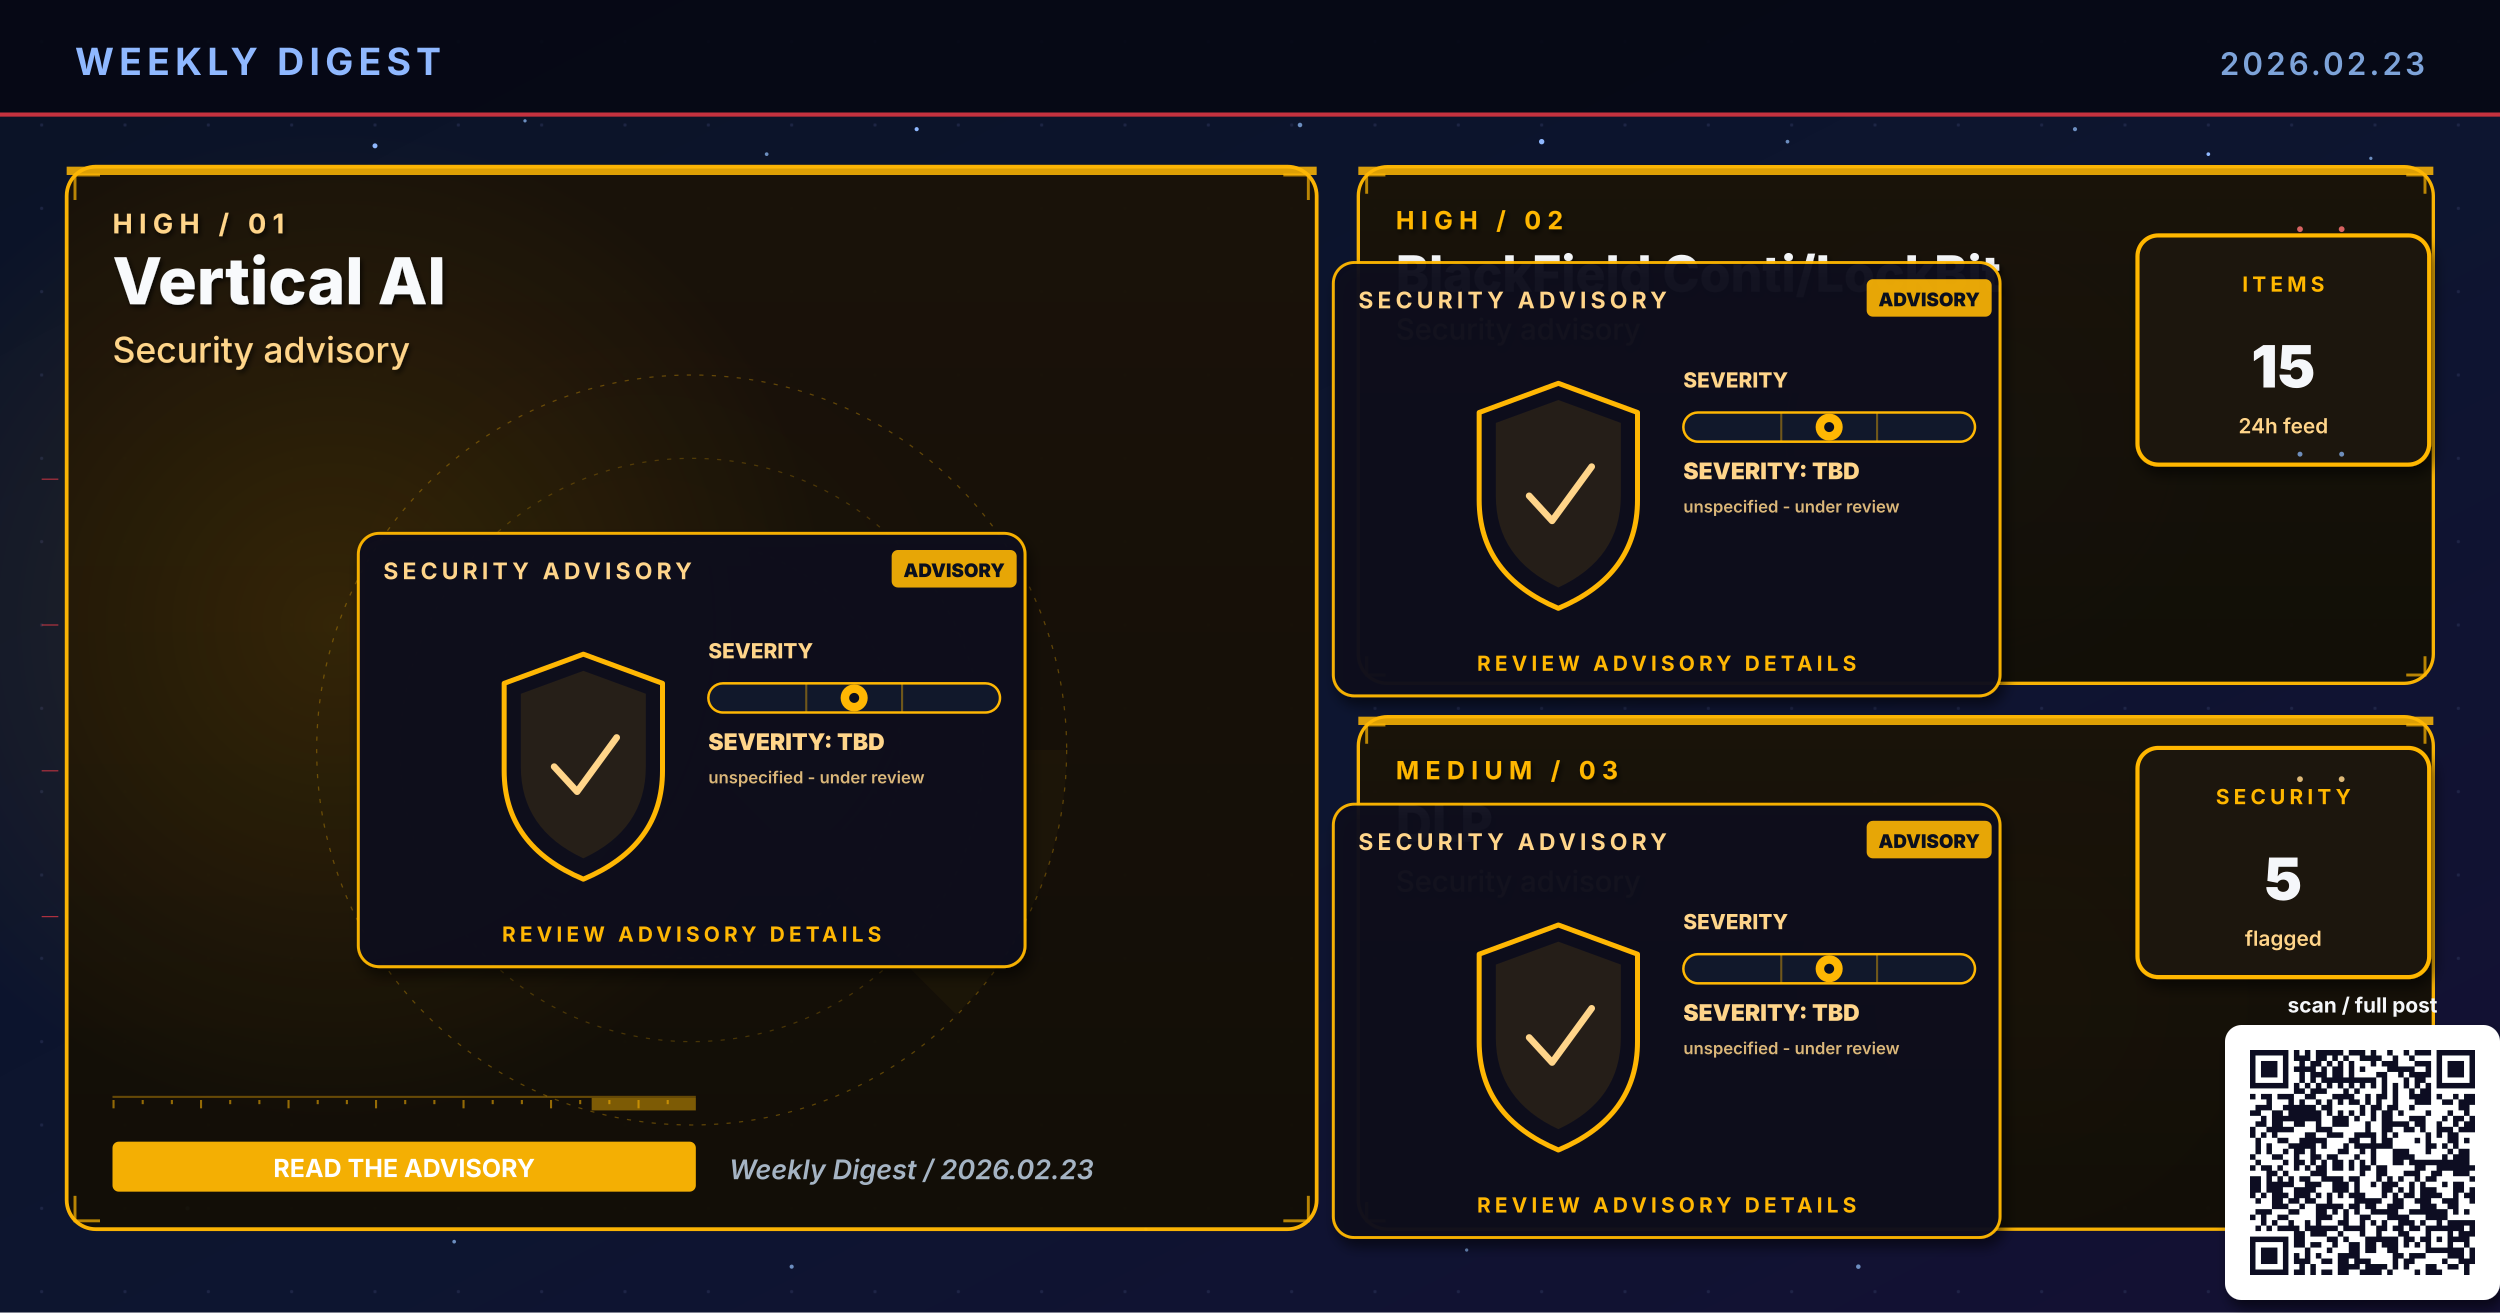
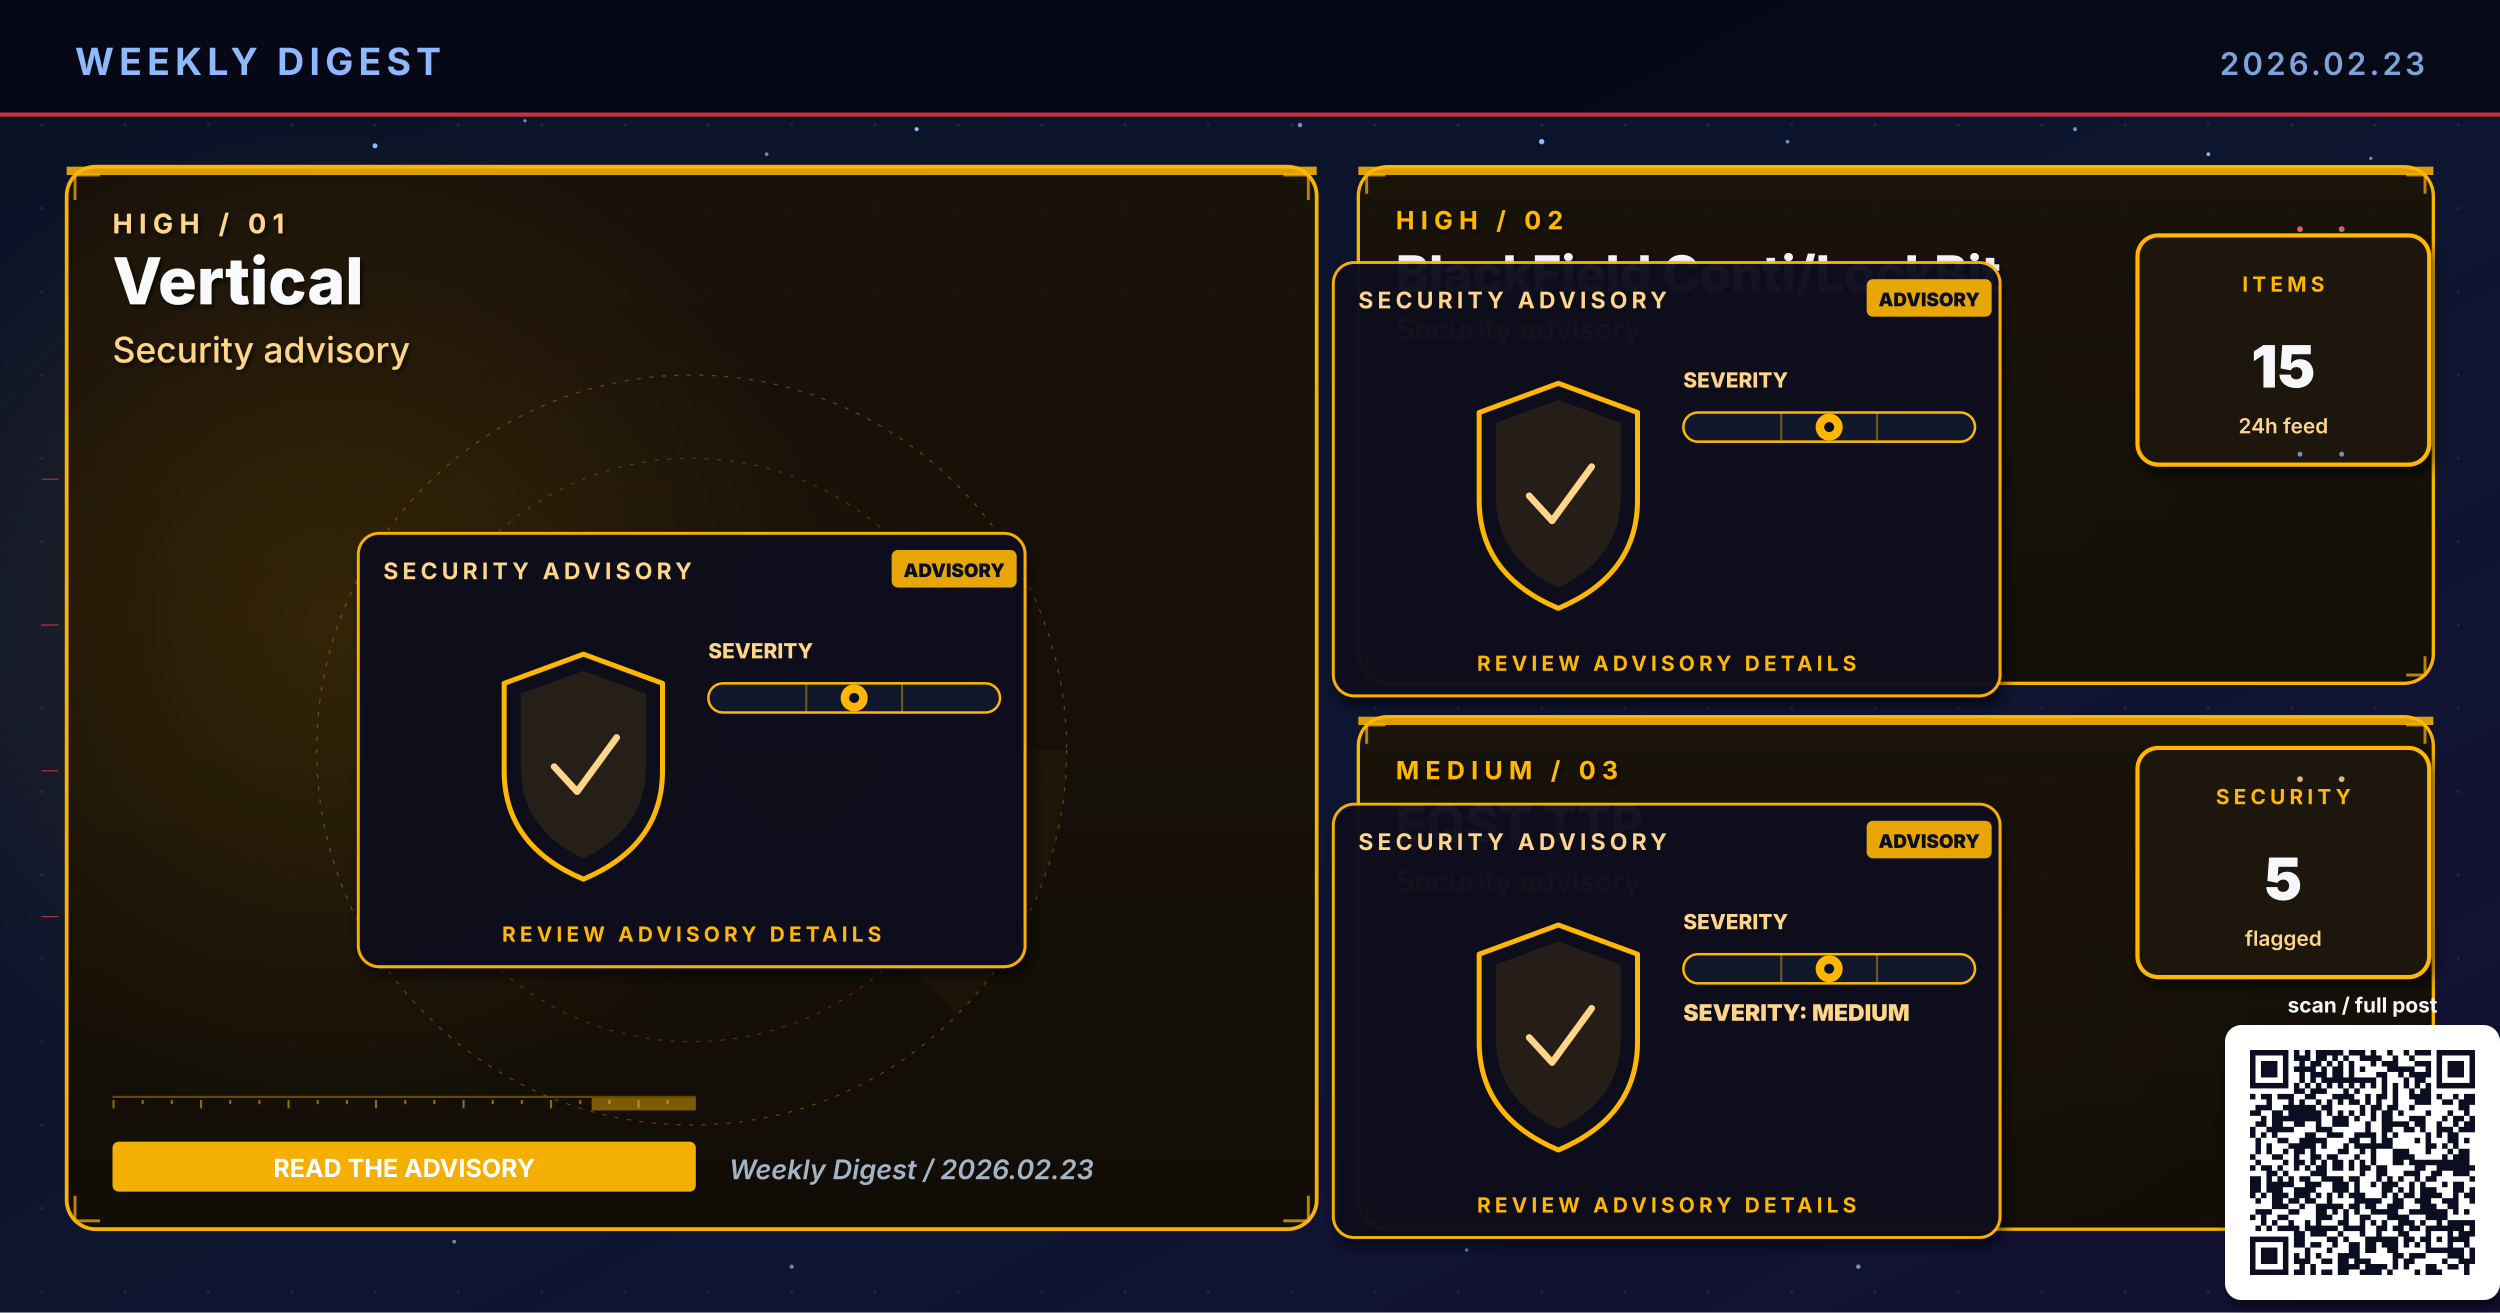
- <svg xmlns="http://www.w3.org/2000/svg" viewBox="0 0 1200 630" width="1200" height="630" role="img" aria-label="Weekly digest cover 2026.02.23: Vertical AI, BlackField Conti/LockBit, DLP">
+ <svg xmlns="http://www.w3.org/2000/svg" viewBox="0 0 1200 630" width="1200" height="630" role="img" aria-label="Weekly digest cover 2026.02.23: Vertical, BlackField Conti/LockBit, EQST TTP">
  <defs>
    <linearGradient id="bgSpread" x1="0%" y1="0%" x2="100%" y2="100%">
      <stop offset="0%" stop-color="#0B1326" />
      <stop offset="55%" stop-color="#0D1530" />
      <stop offset="100%" stop-color="#141034" />
    </linearGradient>
    <linearGradient id="heroPanel" x1="0%" y1="0%" x2="0%" y2="100%">
      <stop offset="0%" stop-color="#1A0A08" />
      <stop offset="100%" stop-color="#110608" />
    </linearGradient>
    <linearGradient id="heroPanelBlue" x1="0%" y1="0%" x2="0%" y2="100%">
      <stop offset="0%" stop-color="#0A1A30" />
      <stop offset="100%" stop-color="#071426" />
    </linearGradient>
    <linearGradient id="heroPanelAmber" x1="0%" y1="0%" x2="0%" y2="100%">
      <stop offset="0%" stop-color="#1A1208" />
      <stop offset="100%" stop-color="#120E06" />
    </linearGradient>
    <linearGradient id="heroPanelGreen" x1="0%" y1="0%" x2="0%" y2="100%">
      <stop offset="0%" stop-color="#08160E" />
      <stop offset="100%" stop-color="#04100A" />
    </linearGradient>
    <linearGradient id="heroPanelPurple" x1="0%" y1="0%" x2="0%" y2="100%">
      <stop offset="0%" stop-color="#110629" />
      <stop offset="100%" stop-color="#0A0418" />
    </linearGradient>
    <radialGradient id="hotRed" cx="50%" cy="50%" r="50%">
      <stop offset="0%" stop-color="#E63946" stop-opacity="0.6" />
      <stop offset="100%" stop-color="#E63946" stop-opacity="0" />
    </radialGradient>
    <radialGradient id="hotBlue" cx="50%" cy="50%" r="50%">
      <stop offset="0%" stop-color="#3A86FF" stop-opacity="0.5" />
      <stop offset="100%" stop-color="#3A86FF" stop-opacity="0" />
    </radialGradient>
    <radialGradient id="hotAmber" cx="50%" cy="50%" r="50%">
      <stop offset="0%" stop-color="#FFB703" stop-opacity="0.45" />
      <stop offset="100%" stop-color="#FFB703" stop-opacity="0" />
    </radialGradient>
    <radialGradient id="hotGreen" cx="50%" cy="50%" r="50%">
      <stop offset="0%" stop-color="#4ADE80" stop-opacity="0.45" />
      <stop offset="100%" stop-color="#4ADE80" stop-opacity="0" />
    </radialGradient>
    <radialGradient id="hotPurple" cx="50%" cy="50%" r="50%">
      <stop offset="0%" stop-color="#A78BFA" stop-opacity="0.45" />
      <stop offset="100%" stop-color="#A78BFA" stop-opacity="0" />
    </radialGradient>
    <pattern id="envGrid" x="0" y="0" width="40" height="40" patternUnits="userSpaceOnUse">
      <circle cx="20" cy="20" r="0.8" fill="#2A3256" opacity="0.55" />
    </pattern>
    <filter id="softShadow" x="-10%" y="-10%" width="130%" height="130%">
      <feGaussianBlur in="SourceAlpha" stdDeviation="3" />
      <feOffset dx="2" dy="4" />
      <feComponentTransfer>
        <feFuncA type="linear" slope="0.55" />
      </feComponentTransfer>
      <feMerge>
        <feMergeNode />
        <feMergeNode in="SourceGraphic" />
      </feMerge>
    </filter>
    <filter id="textShadow" x="-10%" y="-10%" width="130%" height="130%">
      <feGaussianBlur in="SourceAlpha" stdDeviation="1.2" />
      <feOffset dx="1" dy="1.5" />
      <feComponentTransfer>
        <feFuncA type="linear" slope="0.7" />
      </feComponentTransfer>
      <feMerge>
        <feMergeNode />
        <feMergeNode in="SourceGraphic" />
      </feMerge>
    </filter>
  </defs>
  <rect width="1200" height="630" fill="url(#bgSpread)" />
  <rect width="1200" height="630" fill="url(#envGrid)" />
  <circle cx="310" cy="310" r="160" fill="url(#hotRed)">
    <animate attributeName="opacity" values="0.6;1;0.6" dur="5.8s" repeatCount="indefinite" />
  </circle>
  <circle cx="950" cy="210" r="120" fill="url(#hotBlue)">
    <animate attributeName="opacity" values="0.45;0.85;0.45" dur="6.4s" repeatCount="indefinite" />
  </circle>
  <circle cx="970" cy="480" r="110" fill="url(#hotAmber)">
    <animate attributeName="opacity" values="0.4;0.75;0.4" dur="7.1s" repeatCount="indefinite" />
  </circle>
  <g fill="#8FB8FF">
    <circle cx="180" cy="70" r="1.2">
      <animate attributeName="opacity" values="0.2;1;0.2" dur="3.4s" repeatCount="indefinite" />
    </circle>
    <circle cx="440" cy="62" r="1">
      <animate attributeName="opacity" values="0.2;0.9;0.2" dur="4.2s" repeatCount="indefinite" />
    </circle>
    <circle cx="740" cy="68" r="1.3">
      <animate attributeName="opacity" values="0.25;1;0.25" dur="3.9s" repeatCount="indefinite" />
    </circle>
    <circle cx="1060" cy="74" r="0.9">
      <animate attributeName="opacity" values="0.2;0.85;0.2" dur="5.1s" repeatCount="indefinite" />
    </circle>
    <circle cx="90" cy="580" r="1">
      <animate attributeName="opacity" values="0.15;0.8;0.15" dur="4.7s" repeatCount="indefinite" />
    </circle>
    <circle cx="550" cy="590" r="0.8">
      <animate attributeName="opacity" values="0.2;0.75;0.2" dur="3.6s" begin="0.5s" repeatCount="indefinite" />
    </circle>
  </g>
  <g fill="#7DA3D9" opacity="0.85">
    <circle cx="252" cy="58" r="0.8">
      <animate attributeName="opacity" values="0.15;0.7;0.15" dur="4.3s" repeatCount="indefinite" />
    </circle>
    <circle cx="368" cy="74" r="0.9">
      <animate attributeName="opacity" values="0.2;0.85;0.2" dur="3.8s" begin="0.4s" repeatCount="indefinite" />
    </circle>
    <circle cx="624" cy="60" r="1.1">
      <animate attributeName="opacity" values="0.25;0.95;0.25" dur="4.5s" repeatCount="indefinite" />
    </circle>
    <circle cx="858" cy="68" r="0.9">
      <animate attributeName="opacity" values="0.2;0.8;0.2" dur="3.6s" begin="0.6s" repeatCount="indefinite" />
    </circle>
    <circle cx="996" cy="62" r="1.0">
      <animate attributeName="opacity" values="0.2;0.9;0.2" dur="4.0s" begin="0.2s" repeatCount="indefinite" />
    </circle>
    <circle cx="1138" cy="76" r="0.8">
      <animate attributeName="opacity" values="0.15;0.7;0.15" dur="5.2s" begin="0.5s" repeatCount="indefinite" />
    </circle>
    <circle cx="218" cy="596" r="0.9">
      <animate attributeName="opacity" values="0.18;0.75;0.18" dur="4.6s" begin="0.3s" repeatCount="indefinite" />
    </circle>
    <circle cx="380" cy="608" r="1.0">
      <animate attributeName="opacity" values="0.2;0.85;0.2" dur="3.9s" begin="0.7s" repeatCount="indefinite" />
    </circle>
    <circle cx="704" cy="600" r="0.8">
      <animate attributeName="opacity" values="0.18;0.7;0.18" dur="4.2s" begin="0.4s" repeatCount="indefinite" />
    </circle>
    <circle cx="892" cy="608" r="1.1">
      <animate attributeName="opacity" values="0.22;0.9;0.22" dur="4.7s" begin="0.6s" repeatCount="indefinite" />
    </circle>
    <circle cx="1078" cy="600" r="0.9">
      <animate attributeName="opacity" values="0.2;0.85;0.2" dur="3.6s" begin="0.8s" repeatCount="indefinite" />
    </circle>
  </g>
  <rect x="0" y="0" width="1200" height="56" fill="#050813" opacity="0.92" />
  <text x="36" y="36" font-family="Inter, Helvetica, Arial, sans-serif" font-size="18" font-weight="700" fill="#8FB8FF" letter-spacing="2.5">WEEKLY DIGEST</text>
  <text x="1164" y="36" font-family="Inter, Helvetica, Arial, sans-serif" font-size="15" font-weight="600" fill="#7DA3D9" letter-spacing="1.5" text-anchor="end">2026.02.23</text>
  <rect x="0" y="54" width="1200" height="2" fill="#E63946" opacity="0.85">
    <animate attributeName="opacity" values="0.4;1;0.4" dur="4.8s" repeatCount="indefinite" />
  </rect>
  <rect x="32" y="80" width="600" height="510" rx="14" ry="14" fill="url(#heroPanelAmber)" stroke="#FFB703" stroke-width="1.8" opacity="0.98" />
  <circle cx="160" cy="300" r="240" fill="url(#hotAmber)" opacity="0.28" />
  <rect x="32" y="80" width="600" height="4" fill="#FFB703" opacity="0.85">
    <animate attributeName="opacity" values="0.5;1;0.5" dur="3.4s" repeatCount="indefinite" />
  </rect>
  <g filter="url(#textShadow)">
    <text x="54" y="112" font-family="Inter, Helvetica, Arial, sans-serif" font-size="13" font-weight="700" fill="#FFD58A" letter-spacing="3">HIGH  /  01</text>
-     <text x="54" y="146" font-family="Inter, Helvetica, Arial, sans-serif" font-size="31" font-weight="800" fill="#F8FAFC">Vertical AI</text>
+     <text x="54" y="146" font-family="Inter, Helvetica, Arial, sans-serif" font-size="31" font-weight="800" fill="#F8FAFC">Vertical</text>
    <text x="54" y="174" font-family="Inter, Helvetica, Arial, sans-serif" font-size="17" font-weight="500" fill="#FFD58A">Security advisory</text>
  </g>
  <g transform="translate(332,360)" opacity="0.32">
    <circle r="180" fill="none" stroke="#FFB703" stroke-width="0.6" stroke-dasharray="2 4" />
    <circle r="140" fill="none" stroke="#FFB703" stroke-width="0.6" stroke-dasharray="2 4" opacity="0.7" />
    <circle r="100" fill="none" stroke="#FFB703" stroke-width="0.6" stroke-dasharray="2 4" opacity="0.5" />
    <g>
      <path d="M0 0 L180 0 A180 180 0 0 1 127 127 Z" fill="#FFB703" opacity="0.10" />
      <animateTransform attributeName="transform" type="rotate" from="0" to="360" dur="14s" repeatCount="indefinite" />
    </g>
  </g>
  <g stroke="#FFB703" stroke-width="1.4" fill="none" opacity="0.7">
    <path d="M36 96 L36 84 L48 84" />
    <path d="M616 84 L628 84 L628 96" />
    <path d="M36 574 L36 586 L48 586" />
    <path d="M616 586 L628 586 L628 574" />
  </g>
  <g>
    <rect x="54" y="526" width="280" height="1" fill="#FFB703" opacity="0.35" />
    <rect x="54" y="528" width="1" height="4" fill="#FFB703" opacity="0.55" />
    <rect x="68" y="528" width="1" height="2" fill="#FFB703" opacity="0.55" />
    <rect x="82" y="528" width="1" height="2" fill="#FFB703" opacity="0.55" />
    <rect x="96" y="528" width="1" height="4" fill="#FFB703" opacity="0.55" />
    <rect x="110" y="528" width="1" height="2" fill="#FFB703" opacity="0.55" />
    <rect x="124" y="528" width="1" height="2" fill="#FFB703" opacity="0.55" />
    <rect x="138" y="528" width="1" height="4" fill="#FFB703" opacity="0.55" />
    <rect x="152" y="528" width="1" height="2" fill="#FFB703" opacity="0.55" />
    <rect x="166" y="528" width="1" height="2" fill="#FFB703" opacity="0.55" />
    <rect x="180" y="528" width="1" height="4" fill="#FFB703" opacity="0.55" />
    <rect x="194" y="528" width="1" height="2" fill="#FFB703" opacity="0.55" />
    <rect x="208" y="528" width="1" height="2" fill="#FFB703" opacity="0.55" />
    <rect x="222" y="528" width="1" height="4" fill="#FFB703" opacity="0.55" />
    <rect x="236" y="528" width="1" height="2" fill="#FFB703" opacity="0.55" />
    <rect x="250" y="528" width="1" height="2" fill="#FFB703" opacity="0.55" />
    <rect x="264" y="528" width="1" height="4" fill="#FFB703" opacity="0.55" />
    <rect x="278" y="528" width="1" height="2" fill="#FFB703" opacity="0.55" />
    <rect x="292" y="528" width="1" height="2" fill="#FFB703" opacity="0.55" />
    <rect x="306" y="528" width="1" height="4" fill="#FFB703" opacity="0.55" />
    <rect x="320" y="528" width="1" height="2" fill="#FFB703" opacity="0.55" />
    <rect x="284" y="527" width="50" height="6" fill="#FFB703" opacity="0.45">
      <animate attributeName="x" values="54;284;54" dur="6.4s" repeatCount="indefinite" />
      <animate attributeName="opacity" values="0.2;0.7;0.2" dur="6.4s" repeatCount="indefinite" />
    </rect>
  </g>
  <g transform="translate(332,360)">
    <g filter="url(#softShadow)">
      <rect x="-160" y="-104" width="320" height="208" rx="10" fill="#0A0F1E" stroke="#FFB703" stroke-width="1.4" opacity="0.95" />
    </g>
    <text x="-148" y="-82" font-family="Inter, Helvetica, Arial, sans-serif" font-size="11" font-weight="700" fill="#FFD58A" letter-spacing="2">SECURITY ADVISORY</text>
    <g transform="translate(96,-96)">
      <rect x="0" y="0" width="60" height="18" rx="3" fill="#FFB703" opacity="0.9" />
      <text x="30" y="13" text-anchor="middle" font-family="Inter, monospace" font-size="9" font-weight="900" fill="#0A0F1E">ADVISORY</text>
    </g>
    <g transform="translate(-92,-46)">
      <path d="M40 0 L78 14 L78 56 Q78 92 40 108 Q2 92 2 56 L2 14 Z" fill="none" stroke="#FFB703" stroke-width="2.4" stroke-linejoin="round">
        <animate attributeName="stroke-opacity" values="0.6;1;0.6" dur="3.2s" repeatCount="indefinite" />
      </path>
      <path d="M40 8 L70 19 L70 54 Q70 84 40 98 Q10 84 10 54 L10 19 Z" fill="#FFB703" opacity="0.10" />
      <path d="M26 54 L37 66 L56 40" fill="none" stroke="#FFD58A" stroke-width="3.2" stroke-linecap="round" stroke-linejoin="round">
        <animate attributeName="stroke-opacity" values="0.5;1;0.5" dur="2.4s" repeatCount="indefinite" />
      </path>
    </g>
    <g transform="translate(8,-44)">
      <text x="0" y="0" font-family="Inter, monospace" font-size="10" font-weight="800" fill="#FFD58A">SEVERITY</text>
      <rect x="0" y="12" width="140" height="14" rx="7" fill="#11182B" stroke="#FFB703" stroke-width="1.2" />
      <g stroke="#FFB703" stroke-width="1" opacity="0.4">
        <line x1="47" y1="12" x2="47" y2="26" />
        <line x1="93" y1="12" x2="93" y2="26" />
      </g>
      <g transform="translate(70,19)">
        <circle cx="0" cy="0" r="6.5" fill="#FFB703">
          <animate attributeName="opacity" values="0.7;1;0.7" dur="2.2s" repeatCount="indefinite" />
        </circle>
        <circle cx="0" cy="0" r="2.4" fill="#0A0F1E" />
      </g>
-       <text x="0" y="44" font-family="Inter, monospace" font-size="11" font-weight="900" fill="#FFD58A">SEVERITY: TBD</text>
-       <text x="0" y="60" font-family="Inter, monospace" font-size="8" font-weight="600" fill="#FFD58A" opacity="0.85">unspecified - under review</text>
    </g>
    <text x="0" y="92" text-anchor="middle" font-family="Inter, Helvetica, Arial, sans-serif" font-size="10" font-weight="700" fill="#FFB703" letter-spacing="2">REVIEW ADVISORY DETAILS</text>
  </g>
  <g transform="translate(54,548)">
    <rect x="0" y="0" width="280" height="24" rx="3" fill="#FFB703" opacity="0.95" />
    <text x="140" y="17" text-anchor="middle" font-family="Inter, Helvetica, Arial, sans-serif" font-size="12" font-weight="700" fill="#FFFFFF">READ THE ADVISORY</text>
  </g>
  <text x="350" y="566" font-family="Inter, Helvetica, Arial, sans-serif" font-size="13" font-weight="600" fill="#A5B4C4" font-style="italic">Weekly Digest  /  2026.02.23</text>
  <rect x="652" y="80" width="516" height="248" rx="14" ry="14" fill="url(#heroPanelAmber)" stroke="#FFB703" stroke-width="1.6" opacity="0.97" />
  <rect x="652" y="80" width="516" height="4" fill="#FFB703" opacity="0.85">
    <animate attributeName="opacity" values="0.5;1;0.5" dur="4.2s" repeatCount="indefinite" />
  </rect>
  <g filter="url(#textShadow)">
    <text x="670" y="110" font-family="Inter, Helvetica, Arial, sans-serif" font-size="12" font-weight="700" fill="#FFB703" letter-spacing="3">HIGH  /  02</text>
    <text x="670" y="140" font-family="Inter, Helvetica, Arial, sans-serif" font-size="24" font-weight="800" fill="#F5F7FA">BlackField Conti/LockBit</text>
    <text x="670" y="163" font-family="Inter, Helvetica, Arial, sans-serif" font-size="14" font-weight="500" fill="#FFD58A">Security advisory</text>
  </g>
  <g stroke="#FFB703" stroke-width="1.4" fill="none" opacity="0.7">
    <path d="M656 93 L656 84 L665 84" />
    <path d="M1155 84 L1164 84 L1164 93" />
    <path d="M656 315 L656 324 L665 324" />
    <path d="M1155 324 L1164 324 L1164 315" />
  </g>
  <g transform="translate(800,230)">
    <g filter="url(#softShadow)">
      <rect x="-160" y="-104" width="320" height="208" rx="10" fill="#0A0F1E" stroke="#FFB703" stroke-width="1.4" opacity="0.95" />
    </g>
    <text x="-148" y="-82" font-family="Inter, Helvetica, Arial, sans-serif" font-size="11" font-weight="700" fill="#FFD58A" letter-spacing="2">SECURITY ADVISORY</text>
    <g transform="translate(96,-96)">
      <rect x="0" y="0" width="60" height="18" rx="3" fill="#FFB703" opacity="0.9" />
      <text x="30" y="13" text-anchor="middle" font-family="Inter, monospace" font-size="9" font-weight="900" fill="#0A0F1E">ADVISORY</text>
    </g>
    <g transform="translate(-92,-46)">
      <path d="M40 0 L78 14 L78 56 Q78 92 40 108 Q2 92 2 56 L2 14 Z" fill="none" stroke="#FFB703" stroke-width="2.4" stroke-linejoin="round">
        <animate attributeName="stroke-opacity" values="0.6;1;0.6" dur="3.2s" repeatCount="indefinite" />
      </path>
      <path d="M40 8 L70 19 L70 54 Q70 84 40 98 Q10 84 10 54 L10 19 Z" fill="#FFB703" opacity="0.10" />
      <path d="M26 54 L37 66 L56 40" fill="none" stroke="#FFD58A" stroke-width="3.2" stroke-linecap="round" stroke-linejoin="round">
        <animate attributeName="stroke-opacity" values="0.5;1;0.5" dur="2.4s" repeatCount="indefinite" />
      </path>
    </g>
    <g transform="translate(8,-44)">
      <text x="0" y="0" font-family="Inter, monospace" font-size="10" font-weight="800" fill="#FFD58A">SEVERITY</text>
      <rect x="0" y="12" width="140" height="14" rx="7" fill="#11182B" stroke="#FFB703" stroke-width="1.2" />
      <g stroke="#FFB703" stroke-width="1" opacity="0.4">
        <line x1="47" y1="12" x2="47" y2="26" />
        <line x1="93" y1="12" x2="93" y2="26" />
      </g>
      <g transform="translate(70,19)">
        <circle cx="0" cy="0" r="6.5" fill="#FFB703">
          <animate attributeName="opacity" values="0.7;1;0.7" dur="2.2s" repeatCount="indefinite" />
        </circle>
        <circle cx="0" cy="0" r="2.4" fill="#0A0F1E" />
      </g>
-       <text x="0" y="44" font-family="Inter, monospace" font-size="11" font-weight="900" fill="#FFD58A">SEVERITY: TBD</text>
-       <text x="0" y="60" font-family="Inter, monospace" font-size="8" font-weight="600" fill="#FFD58A" opacity="0.85">unspecified - under review</text>
    </g>
    <text x="0" y="92" text-anchor="middle" font-family="Inter, Helvetica, Arial, sans-serif" font-size="10" font-weight="700" fill="#FFB703" letter-spacing="2">REVIEW ADVISORY DETAILS</text>
  </g>
  <g transform="translate(1094,168)" filter="url(#softShadow)">
    <rect x="-68" y="-55" width="140" height="110" rx="10" fill="#1A1208" stroke="#FFB703" stroke-width="2" />
    <text x="2" y="-28" text-anchor="middle" font-family="Inter, Helvetica, Arial, sans-serif" font-size="10" font-weight="700" letter-spacing="2" fill="#FFB703">ITEMS</text>
    <text x="2" y="18" text-anchor="middle" font-family="Inter, Helvetica, Arial, sans-serif" font-size="28" font-weight="900" fill="#F5F7FA">15</text>
    <text x="2" y="40" text-anchor="middle" font-family="Inter, Helvetica, Arial, sans-serif" font-size="10" font-weight="600" fill="#FFD58A">24h feed</text>
  </g>
  <rect x="652" y="344" width="516" height="246" rx="14" ry="14" fill="url(#heroPanelAmber)" stroke="#FFB703" stroke-width="1.6" opacity="0.97" />
  <rect x="652" y="344" width="516" height="4" fill="#FFB703" opacity="0.85">
    <animate attributeName="opacity" values="0.5;1;0.5" dur="4.8s" repeatCount="indefinite" />
  </rect>
  <g filter="url(#textShadow)">
    <text x="670" y="374" font-family="Inter, Helvetica, Arial, sans-serif" font-size="12" font-weight="700" fill="#FFB703" letter-spacing="3">MEDIUM  /  03</text>
-     <text x="670" y="404" font-family="Inter, Helvetica, Arial, sans-serif" font-size="24" font-weight="800" fill="#F5F7FA">DLP</text>
+     <text x="670" y="404" font-family="Inter, Helvetica, Arial, sans-serif" font-size="24" font-weight="800" fill="#F5F7FA">EQST TTP</text>
    <text x="670" y="428" font-family="Inter, Helvetica, Arial, sans-serif" font-size="14" font-weight="500" fill="#FFD58A">Security advisory</text>
  </g>
  <g stroke="#FFB703" stroke-width="1.4" fill="none" opacity="0.7">
    <path d="M656 357 L656 348 L665 348" />
    <path d="M1155 348 L1164 348 L1164 357" />
    <path d="M656 577 L656 586 L665 586" />
    <path d="M1155 586 L1164 586 L1164 577" />
  </g>
  <g transform="translate(800,490)">
    <g filter="url(#softShadow)">
      <rect x="-160" y="-104" width="320" height="208" rx="10" fill="#0A0F1E" stroke="#FFB703" stroke-width="1.4" opacity="0.95" />
    </g>
    <text x="-148" y="-82" font-family="Inter, Helvetica, Arial, sans-serif" font-size="11" font-weight="700" fill="#FFD58A" letter-spacing="2">SECURITY ADVISORY</text>
    <g transform="translate(96,-96)">
      <rect x="0" y="0" width="60" height="18" rx="3" fill="#FFB703" opacity="0.9" />
      <text x="30" y="13" text-anchor="middle" font-family="Inter, monospace" font-size="9" font-weight="900" fill="#0A0F1E">ADVISORY</text>
    </g>
    <g transform="translate(-92,-46)">
      <path d="M40 0 L78 14 L78 56 Q78 92 40 108 Q2 92 2 56 L2 14 Z" fill="none" stroke="#FFB703" stroke-width="2.4" stroke-linejoin="round">
        <animate attributeName="stroke-opacity" values="0.6;1;0.6" dur="3.2s" repeatCount="indefinite" />
      </path>
      <path d="M40 8 L70 19 L70 54 Q70 84 40 98 Q10 84 10 54 L10 19 Z" fill="#FFB703" opacity="0.10" />
      <path d="M26 54 L37 66 L56 40" fill="none" stroke="#FFD58A" stroke-width="3.2" stroke-linecap="round" stroke-linejoin="round">
        <animate attributeName="stroke-opacity" values="0.5;1;0.5" dur="2.4s" repeatCount="indefinite" />
      </path>
    </g>
    <g transform="translate(8,-44)">
      <text x="0" y="0" font-family="Inter, monospace" font-size="10" font-weight="800" fill="#FFD58A">SEVERITY</text>
      <rect x="0" y="12" width="140" height="14" rx="7" fill="#11182B" stroke="#FFB703" stroke-width="1.2" />
      <g stroke="#FFB703" stroke-width="1" opacity="0.4">
        <line x1="47" y1="12" x2="47" y2="26" />
        <line x1="93" y1="12" x2="93" y2="26" />
      </g>
      <g transform="translate(70,19)">
        <circle cx="0" cy="0" r="6.5" fill="#FFB703">
          <animate attributeName="opacity" values="0.7;1;0.7" dur="2.2s" repeatCount="indefinite" />
        </circle>
        <circle cx="0" cy="0" r="2.4" fill="#0A0F1E" />
      </g>
-       <text x="0" y="44" font-family="Inter, monospace" font-size="11" font-weight="900" fill="#FFD58A">SEVERITY: TBD</text>
-       <text x="0" y="60" font-family="Inter, monospace" font-size="8" font-weight="600" fill="#FFD58A" opacity="0.85">unspecified - under review</text>
+       <text x="0" y="44" font-family="Inter, monospace" font-size="11" font-weight="900" fill="#FFD58A">SEVERITY: MEDIUM</text>
    </g>
    <text x="0" y="92" text-anchor="middle" font-family="Inter, Helvetica, Arial, sans-serif" font-size="10" font-weight="700" fill="#FFB703" letter-spacing="2">REVIEW ADVISORY DETAILS</text>
  </g>
  <g transform="translate(1094,414)" filter="url(#softShadow)">
    <rect x="-68" y="-55" width="140" height="110" rx="10" fill="#1A1208" stroke="#FFB703" stroke-width="2" />
    <text x="2" y="-28" text-anchor="middle" font-family="Inter, Helvetica, Arial, sans-serif" font-size="10" font-weight="700" letter-spacing="2" fill="#FFB703">SECURITY</text>
    <text x="2" y="18" text-anchor="middle" font-family="Inter, Helvetica, Arial, sans-serif" font-size="28" font-weight="900" fill="#F5F7FA">5</text>
    <text x="2" y="40" text-anchor="middle" font-family="Inter, Helvetica, Arial, sans-serif" font-size="10" font-weight="600" fill="#FFD58A">flagged</text>
  </g>
  <g opacity="0.85">
    <g fill="#F87171">
      <circle cx="1104" cy="110" r="1.4">
        <animate attributeName="opacity" values="0.2;1;0.2" dur="1.8s" repeatCount="indefinite" />
      </circle>
      <circle cx="1124" cy="110" r="1.4">
        <animate attributeName="opacity" values="0.2;1;0.2" dur="1.4s" begin="0.3s" repeatCount="indefinite" />
      </circle>
    </g>
    <g fill="#7DA3D9">
      <circle cx="1104" cy="218" r="1.2">
        <animate attributeName="opacity" values="0.2;1;0.2" dur="2s" repeatCount="indefinite" />
      </circle>
      <circle cx="1124" cy="218" r="1.2">
        <animate attributeName="opacity" values="0.2;1;0.2" dur="1.6s" begin="0.4s" repeatCount="indefinite" />
      </circle>
    </g>
    <g fill="#FFD58A">
      <circle cx="1104" cy="374" r="1.4">
        <animate attributeName="opacity" values="0.2;1;0.2" dur="1.8s" repeatCount="indefinite" />
      </circle>
      <circle cx="1124" cy="374" r="1.4">
        <animate attributeName="opacity" values="0.2;1;0.2" dur="1.6s" begin="0.3s" repeatCount="indefinite" />
      </circle>
    </g>
    <g stroke="#E63946" stroke-width="0.5" fill="none">
      <path d="M20 230 L28 230">
        <animate attributeName="stroke-opacity" values="0;0.7;0" dur="2s" repeatCount="indefinite" />
      </path>
      <path d="M20 300 L28 300">
        <animate attributeName="stroke-opacity" values="0;0.7;0" dur="2.3s" begin="0.3s" repeatCount="indefinite" />
      </path>
      <path d="M20 370 L28 370">
        <animate attributeName="stroke-opacity" values="0;0.7;0" dur="1.9s" begin="0.6s" repeatCount="indefinite" />
      </path>
      <path d="M20 440 L28 440">
        <animate attributeName="stroke-opacity" values="0;0.7;0" dur="2.1s" begin="0.9s" repeatCount="indefinite" />
      </path>
    </g>
  </g>
  <g transform="translate(1080,504)" filter="url(#softShadow)">
    <rect x="-12" y="-12" width="132" height="132" rx="8" fill="#FFFFFF" />
    <path fill="#0A1020" d="M0.0 0.0h18.439v2.634h-18.439z M21.073 0.0h2.634v2.634h-2.634z M26.341 0.0h2.634v2.634h-2.634z M31.61 0.0h13.171v2.634h-13.171z M47.415 0.0h7.902v2.634h-7.902z M57.951 0.0h2.634v2.634h-2.634z M65.854 0.0h2.634v2.634h-2.634z M73.756 0.0h2.634v2.634h-2.634z M79.024 0.0h7.902v2.634h-7.902z M89.561 0.0h18.439v2.634h-18.439z M0.0 2.634h2.634v2.634h-2.634z M15.805 2.634h2.634v2.634h-2.634z M21.073 2.634h7.902v2.634h-7.902z M31.61 2.634h5.268v2.634h-5.268z M39.512 2.634h2.634v2.634h-2.634z M44.78 2.634h2.634v2.634h-2.634z M52.683 2.634h10.537v2.634h-10.537z M68.488 2.634h2.634v2.634h-2.634z M76.39 2.634h2.634v2.634h-2.634z M89.561 2.634h2.634v2.634h-2.634z M105.366 2.634h2.634v2.634h-2.634z M0.0 5.268h2.634v2.634h-2.634z M5.268 5.268h7.902v2.634h-7.902z M15.805 5.268h2.634v2.634h-2.634z M23.707 5.268h2.634v2.634h-2.634z M28.976 5.268h5.268v2.634h-5.268z M36.878 5.268h2.634v2.634h-2.634z M42.146 5.268h2.634v2.634h-2.634z M47.415 5.268h2.634v2.634h-2.634z M57.951 5.268h2.634v2.634h-2.634z M63.22 5.268h7.902v2.634h-7.902z M79.024 5.268h7.902v2.634h-7.902z M89.561 5.268h2.634v2.634h-2.634z M94.829 5.268h7.902v2.634h-7.902z M105.366 5.268h2.634v2.634h-2.634z M0.0 7.902h2.634v2.634h-2.634z M5.268 7.902h7.902v2.634h-7.902z M15.805 7.902h2.634v2.634h-2.634z M21.073 7.902h10.537v2.634h-10.537z M34.244 7.902h2.634v2.634h-2.634z M39.512 7.902h5.268v2.634h-5.268z M47.415 7.902h2.634v2.634h-2.634z M52.683 7.902h2.634v2.634h-2.634z M65.854 7.902h13.171v2.634h-13.171z M84.293 7.902h2.634v2.634h-2.634z M89.561 7.902h2.634v2.634h-2.634z M94.829 7.902h7.902v2.634h-7.902z M105.366 7.902h2.634v2.634h-2.634z M0.0 10.537h2.634v2.634h-2.634z M5.268 10.537h7.902v2.634h-7.902z M15.805 10.537h2.634v2.634h-2.634z M23.707 10.537h2.634v2.634h-2.634z M28.976 10.537h7.902v2.634h-7.902z M39.512 10.537h5.268v2.634h-5.268z M47.415 10.537h2.634v2.634h-2.634z M60.585 10.537h5.268v2.634h-5.268z M71.122 10.537h2.634v2.634h-2.634z M76.39 10.537h10.537v2.634h-10.537z M89.561 10.537h2.634v2.634h-2.634z M94.829 10.537h7.902v2.634h-7.902z M105.366 10.537h2.634v2.634h-2.634z M0.0 13.171h2.634v2.634h-2.634z M15.805 13.171h2.634v2.634h-2.634z M23.707 13.171h2.634v2.634h-2.634z M28.976 13.171h2.634v2.634h-2.634z M34.244 13.171h26.341v2.634h-26.341z M63.22 13.171h2.634v2.634h-2.634z M73.756 13.171h2.634v2.634h-2.634z M79.024 13.171h5.268v2.634h-5.268z M89.561 13.171h2.634v2.634h-2.634z M105.366 13.171h2.634v2.634h-2.634z M0.0 15.805h18.439v2.634h-18.439z M21.073 15.805h2.634v2.634h-2.634z M26.341 15.805h2.634v2.634h-2.634z M31.61 15.805h2.634v2.634h-2.634z M36.878 15.805h2.634v2.634h-2.634z M42.146 15.805h2.634v2.634h-2.634z M47.415 15.805h2.634v2.634h-2.634z M52.683 15.805h2.634v2.634h-2.634z M57.951 15.805h2.634v2.634h-2.634z M63.22 15.805h2.634v2.634h-2.634z M68.488 15.805h2.634v2.634h-2.634z M73.756 15.805h2.634v2.634h-2.634z M79.024 15.805h2.634v2.634h-2.634z M84.293 15.805h2.634v2.634h-2.634z M89.561 15.805h18.439v2.634h-18.439z M21.073 18.439h5.268v2.634h-5.268z M28.976 18.439h7.902v2.634h-7.902z M44.78 18.439h2.634v2.634h-2.634z M50.049 18.439h2.634v2.634h-2.634z M63.22 18.439h2.634v2.634h-2.634z M68.488 18.439h2.634v2.634h-2.634z M76.39 18.439h2.634v2.634h-2.634z M81.659 18.439h5.268v2.634h-5.268z M0.0 21.073h2.634v2.634h-2.634z M5.268 21.073h5.268v2.634h-5.268z M13.171 21.073h7.902v2.634h-7.902z M26.341 21.073h5.268v2.634h-5.268z M39.512 21.073h10.537v2.634h-10.537z M55.317 21.073h2.634v2.634h-2.634z M60.585 21.073h5.268v2.634h-5.268z M68.488 21.073h2.634v2.634h-2.634z M76.39 21.073h10.537v2.634h-10.537z M89.561 21.073h2.634v2.634h-2.634z M97.463 21.073h2.634v2.634h-2.634z M102.732 21.073h5.268v2.634h-5.268z M7.902 23.707h2.634v2.634h-2.634z M18.439 23.707h2.634v2.634h-2.634z M23.707 23.707h2.634v2.634h-2.634z M31.61 23.707h2.634v2.634h-2.634z M36.878 23.707h2.634v2.634h-2.634z M42.146 23.707h2.634v2.634h-2.634z M47.415 23.707h5.268v2.634h-5.268z M55.317 23.707h2.634v2.634h-2.634z M60.585 23.707h2.634v2.634h-2.634z M68.488 23.707h2.634v2.634h-2.634z M79.024 23.707h7.902v2.634h-7.902z M92.195 23.707h5.268v2.634h-5.268z M100.098 23.707h7.902v2.634h-7.902z M2.634 26.341h7.902v2.634h-7.902z M15.805 26.341h15.805v2.634h-15.805z M34.244 26.341h5.268v2.634h-5.268z M52.683 26.341h2.634v2.634h-2.634z M57.951 26.341h5.268v2.634h-5.268z M65.854 26.341h5.268v2.634h-5.268z M76.39 26.341h2.634v2.634h-2.634z M100.098 26.341h5.268v2.634h-5.268z M0.0 28.976h5.268v2.634h-5.268z M10.537 28.976h5.268v2.634h-5.268z M18.439 28.976h15.805v2.634h-15.805z M36.878 28.976h2.634v2.634h-2.634z M42.146 28.976h2.634v2.634h-2.634z M47.415 28.976h2.634v2.634h-2.634z M52.683 28.976h2.634v2.634h-2.634z M57.951 28.976h2.634v2.634h-2.634z M63.22 28.976h5.268v2.634h-5.268z M71.122 28.976h2.634v2.634h-2.634z M84.293 28.976h2.634v2.634h-2.634z M94.829 28.976h2.634v2.634h-2.634z M102.732 28.976h2.634v2.634h-2.634z M5.268 31.61h2.634v2.634h-2.634z M10.537 31.61h23.707v2.634h-23.707z M39.512 31.61h7.902v2.634h-7.902z M50.049 31.61h2.634v2.634h-2.634z M57.951 31.61h2.634v2.634h-2.634z M63.22 31.61h5.268v2.634h-5.268z M76.39 31.61h7.902v2.634h-7.902z M92.195 31.61h2.634v2.634h-2.634z M97.463 31.61h5.268v2.634h-5.268z M105.366 31.61h2.634v2.634h-2.634z M2.634 34.244h5.268v2.634h-5.268z M10.537 34.244h5.268v2.634h-5.268z M21.073 34.244h5.268v2.634h-5.268z M31.61 34.244h2.634v2.634h-2.634z M39.512 34.244h7.902v2.634h-7.902z M55.317 34.244h2.634v2.634h-2.634z M63.22 34.244h13.171v2.634h-13.171z M79.024 34.244h5.268v2.634h-5.268z M89.561 34.244h2.634v2.634h-2.634z M97.463 34.244h2.634v2.634h-2.634z M102.732 34.244h5.268v2.634h-5.268z M0.0 36.878h2.634v2.634h-2.634z M7.902 36.878h13.171v2.634h-13.171z M31.61 36.878h7.902v2.634h-7.902z M55.317 36.878h2.634v2.634h-2.634z M63.22 36.878h5.268v2.634h-5.268z M73.756 36.878h5.268v2.634h-5.268z M81.659 36.878h2.634v2.634h-2.634z M89.561 36.878h7.902v2.634h-7.902z M100.098 36.878h7.902v2.634h-7.902z M0.0 39.512h2.634v2.634h-2.634z M5.268 39.512h2.634v2.634h-2.634z M10.537 39.512h2.634v2.634h-2.634z M26.341 39.512h5.268v2.634h-5.268z M36.878 39.512h7.902v2.634h-7.902z M50.049 39.512h10.537v2.634h-10.537z M63.22 39.512h2.634v2.634h-2.634z M68.488 39.512h2.634v2.634h-2.634z M84.293 39.512h2.634v2.634h-2.634z M89.561 39.512h2.634v2.634h-2.634z M94.829 39.512h5.268v2.634h-5.268z M2.634 42.146h2.634v2.634h-2.634z M13.171 42.146h5.268v2.634h-5.268z M23.707 42.146h13.171v2.634h-13.171z M47.415 42.146h5.268v2.634h-5.268z M57.951 42.146h2.634v2.634h-2.634z M63.22 42.146h5.268v2.634h-5.268z M79.024 42.146h2.634v2.634h-2.634z M84.293 42.146h2.634v2.634h-2.634z M94.829 42.146h5.268v2.634h-5.268z M102.732 42.146h2.634v2.634h-2.634z M2.634 44.78h2.634v2.634h-2.634z M7.902 44.78h2.634v2.634h-2.634z M18.439 44.78h13.171v2.634h-13.171z M34.244 44.78h2.634v2.634h-2.634z M44.78 44.78h2.634v2.634h-2.634z M50.049 44.78h18.439v2.634h-18.439z M84.293 44.78h5.268v2.634h-5.268z M92.195 44.78h2.634v2.634h-2.634z M97.463 44.78h2.634v2.634h-2.634z M2.634 47.415h2.634v2.634h-2.634z M7.902 47.415h2.634v2.634h-2.634z M15.805 47.415h2.634v2.634h-2.634z M21.073 47.415h5.268v2.634h-5.268z M28.976 47.415h2.634v2.634h-2.634z M42.146 47.415h5.268v2.634h-5.268z M52.683 47.415h2.634v2.634h-2.634z M57.951 47.415h2.634v2.634h-2.634z M68.488 47.415h7.902v2.634h-7.902z M84.293 47.415h2.634v2.634h-2.634z M94.829 47.415h2.634v2.634h-2.634z M100.098 47.415h5.268v2.634h-5.268z M0.0 50.049h2.634v2.634h-2.634z M10.537 50.049h5.268v2.634h-5.268z M21.073 50.049h2.634v2.634h-2.634z M28.976 50.049h5.268v2.634h-5.268z M36.878 50.049h5.268v2.634h-5.268z M50.049 50.049h2.634v2.634h-2.634z M57.951 50.049h2.634v2.634h-2.634z M68.488 50.049h10.537v2.634h-10.537z M92.195 50.049h2.634v2.634h-2.634z M97.463 50.049h7.902v2.634h-7.902z M2.634 52.683h2.634v2.634h-2.634z M15.805 52.683h2.634v2.634h-2.634z M21.073 52.683h5.268v2.634h-5.268z M28.976 52.683h2.634v2.634h-2.634z M34.244 52.683h2.634v2.634h-2.634z M39.512 52.683h5.268v2.634h-5.268z M47.415 52.683h2.634v2.634h-2.634z M52.683 52.683h2.634v2.634h-2.634z M57.951 52.683h2.634v2.634h-2.634z M68.488 52.683h5.268v2.634h-5.268z M76.39 52.683h28.976v2.634h-28.976z M0.0 55.317h2.634v2.634h-2.634z M5.268 55.317h5.268v2.634h-5.268z M13.171 55.317h2.634v2.634h-2.634z M21.073 55.317h2.634v2.634h-2.634z M26.341 55.317h2.634v2.634h-2.634z M31.61 55.317h5.268v2.634h-5.268z M39.512 55.317h5.268v2.634h-5.268z M47.415 55.317h2.634v2.634h-2.634z M52.683 55.317h5.268v2.634h-5.268z M60.585 55.317h5.268v2.634h-5.268z M79.024 55.317h5.268v2.634h-5.268z M89.561 55.317h18.439v2.634h-18.439z M7.902 57.951h5.268v2.634h-5.268z M15.805 57.951h2.634v2.634h-2.634z M28.976 57.951h7.902v2.634h-7.902z M52.683 57.951h2.634v2.634h-2.634z M60.585 57.951h5.268v2.634h-5.268z M73.756 57.951h7.902v2.634h-7.902z M86.927 57.951h5.268v2.634h-5.268z M97.463 57.951h7.902v2.634h-7.902z M0.0 60.585h5.268v2.634h-5.268z M7.902 60.585h2.634v2.634h-2.634z M13.171 60.585h2.634v2.634h-2.634z M18.439 60.585h2.634v2.634h-2.634z M23.707 60.585h5.268v2.634h-5.268z M34.244 60.585h10.537v2.634h-10.537z M47.415 60.585h5.268v2.634h-5.268z M60.585 60.585h2.634v2.634h-2.634z M65.854 60.585h2.634v2.634h-2.634z M71.122 60.585h2.634v2.634h-2.634z M79.024 60.585h2.634v2.634h-2.634z M84.293 60.585h5.268v2.634h-5.268z M105.366 60.585h2.634v2.634h-2.634z M0.0 63.22h5.268v2.634h-5.268z M7.902 63.22h13.171v2.634h-13.171z M26.341 63.22h7.902v2.634h-7.902z M39.512 63.22h7.902v2.634h-7.902z M50.049 63.22h2.634v2.634h-2.634z M57.951 63.22h2.634v2.634h-2.634z M63.22 63.22h7.902v2.634h-7.902z M76.39 63.22h2.634v2.634h-2.634z M81.659 63.22h2.634v2.634h-2.634z M92.195 63.22h2.634v2.634h-2.634z M97.463 63.22h5.268v2.634h-5.268z M0.0 65.854h5.268v2.634h-5.268z M7.902 65.854h7.902v2.634h-7.902z M21.073 65.854h10.537v2.634h-10.537z M39.512 65.854h7.902v2.634h-7.902z M50.049 65.854h2.634v2.634h-2.634z M63.22 65.854h5.268v2.634h-5.268z M71.122 65.854h2.634v2.634h-2.634z M76.39 65.854h2.634v2.634h-2.634z M81.659 65.854h7.902v2.634h-7.902z M97.463 65.854h5.268v2.634h-5.268z M105.366 65.854h2.634v2.634h-2.634z M0.0 68.488h2.634v2.634h-2.634z M5.268 68.488h2.634v2.634h-2.634z M10.537 68.488h7.902v2.634h-7.902z M21.073 68.488h7.902v2.634h-7.902z M31.61 68.488h2.634v2.634h-2.634z M36.878 68.488h2.634v2.634h-2.634z M42.146 68.488h2.634v2.634h-2.634z M47.415 68.488h7.902v2.634h-7.902z M63.22 68.488h2.634v2.634h-2.634z M68.488 68.488h2.634v2.634h-2.634z M73.756 68.488h5.268v2.634h-5.268z M81.659 68.488h10.537v2.634h-10.537z M97.463 68.488h2.634v2.634h-2.634z M102.732 68.488h5.268v2.634h-5.268z M2.634 71.122h2.634v2.634h-2.634z M10.537 71.122h5.268v2.634h-5.268z M18.439 71.122h5.268v2.634h-5.268z M26.341 71.122h5.268v2.634h-5.268z M36.878 71.122h2.634v2.634h-2.634z M50.049 71.122h13.171v2.634h-13.171z M68.488 71.122h5.268v2.634h-5.268z M79.024 71.122h7.902v2.634h-7.902z M92.195 71.122h7.902v2.634h-7.902z M105.366 71.122h2.634v2.634h-2.634z M10.537 73.756h7.902v2.634h-7.902z M23.707 73.756h2.634v2.634h-2.634z M31.61 73.756h13.171v2.634h-13.171z M47.415 73.756h5.268v2.634h-5.268z M55.317 73.756h5.268v2.634h-5.268z M65.854 73.756h7.902v2.634h-7.902z M81.659 73.756h7.902v2.634h-7.902z M94.829 73.756h5.268v2.634h-5.268z M2.634 76.39h7.902v2.634h-7.902z M18.439 76.39h5.268v2.634h-5.268z M31.61 76.39h5.268v2.634h-5.268z M39.512 76.39h2.634v2.634h-2.634z M44.78 76.39h2.634v2.634h-2.634z M50.049 76.39h2.634v2.634h-2.634z M57.951 76.39h13.171v2.634h-13.171z M76.39 76.39h18.439v2.634h-18.439z M97.463 76.39h2.634v2.634h-2.634z M102.732 76.39h2.634v2.634h-2.634z M0.0 79.024h2.634v2.634h-2.634z M5.268 79.024h2.634v2.634h-2.634z M13.171 79.024h5.268v2.634h-5.268z M31.61 79.024h7.902v2.634h-7.902z M44.78 79.024h2.634v2.634h-2.634z M52.683 79.024h5.268v2.634h-5.268z M65.854 79.024h10.537v2.634h-10.537z M84.293 79.024h10.537v2.634h-10.537z M5.268 81.659h2.634v2.634h-2.634z M10.537 81.659h2.634v2.634h-2.634z M18.439 81.659h2.634v2.634h-2.634z M26.341 81.659h2.634v2.634h-2.634z M31.61 81.659h2.634v2.634h-2.634z M42.146 81.659h5.268v2.634h-5.268z M52.683 81.659h2.634v2.634h-2.634z M57.951 81.659h2.634v2.634h-2.634z M63.22 81.659h2.634v2.634h-2.634z M71.122 81.659h7.902v2.634h-7.902z M81.659 81.659h2.634v2.634h-2.634z M89.561 81.659h2.634v2.634h-2.634z M94.829 81.659h13.171v2.634h-13.171z M2.634 84.293h2.634v2.634h-2.634z M7.902 84.293h2.634v2.634h-2.634z M13.171 84.293h10.537v2.634h-10.537z M26.341 84.293h15.805v2.634h-15.805z M44.78 84.293h10.537v2.634h-10.537z M60.585 84.293h5.268v2.634h-5.268z M68.488 84.293h5.268v2.634h-5.268z M76.39 84.293h5.268v2.634h-5.268z M84.293 84.293h18.439v2.634h-18.439z M105.366 84.293h2.634v2.634h-2.634z M21.073 86.927h5.268v2.634h-5.268z M28.976 86.927h7.902v2.634h-7.902z M42.146 86.927h2.634v2.634h-2.634z M52.683 86.927h2.634v2.634h-2.634z M60.585 86.927h2.634v2.634h-2.634z M71.122 86.927h5.268v2.634h-5.268z M84.293 86.927h2.634v2.634h-2.634z M94.829 86.927h2.634v2.634h-2.634z M100.098 86.927h7.902v2.634h-7.902z M0.0 89.561h18.439v2.634h-18.439z M21.073 89.561h5.268v2.634h-5.268z M36.878 89.561h5.268v2.634h-5.268z M44.78 89.561h2.634v2.634h-2.634z M55.317 89.561h15.805v2.634h-15.805z M73.756 89.561h5.268v2.634h-5.268z M81.659 89.561h5.268v2.634h-5.268z M89.561 89.561h2.634v2.634h-2.634z M94.829 89.561h10.537v2.634h-10.537z M0.0 92.195h2.634v2.634h-2.634z M15.805 92.195h2.634v2.634h-2.634z M21.073 92.195h5.268v2.634h-5.268z M28.976 92.195h5.268v2.634h-5.268z M39.512 92.195h2.634v2.634h-2.634z M47.415 92.195h5.268v2.634h-5.268z M55.317 92.195h5.268v2.634h-5.268z M63.22 92.195h7.902v2.634h-7.902z M73.756 92.195h2.634v2.634h-2.634z M79.024 92.195h2.634v2.634h-2.634z M84.293 92.195h2.634v2.634h-2.634z M94.829 92.195h2.634v2.634h-2.634z M102.732 92.195h2.634v2.634h-2.634z M0.0 94.829h2.634v2.634h-2.634z M5.268 94.829h7.902v2.634h-7.902z M15.805 94.829h2.634v2.634h-2.634z M26.341 94.829h2.634v2.634h-2.634z M36.878 94.829h2.634v2.634h-2.634z M47.415 94.829h5.268v2.634h-5.268z M55.317 94.829h5.268v2.634h-5.268z M65.854 94.829h5.268v2.634h-5.268z M84.293 94.829h18.439v2.634h-18.439z M105.366 94.829h2.634v2.634h-2.634z M0.0 97.463h2.634v2.634h-2.634z M5.268 97.463h7.902v2.634h-7.902z M15.805 97.463h2.634v2.634h-2.634z M21.073 97.463h2.634v2.634h-2.634z M26.341 97.463h2.634v2.634h-2.634z M31.61 97.463h2.634v2.634h-2.634z M42.146 97.463h10.537v2.634h-10.537z M68.488 97.463h5.268v2.634h-5.268z M76.39 97.463h7.902v2.634h-7.902z M94.829 97.463h7.902v2.634h-7.902z M105.366 97.463h2.634v2.634h-2.634z M0.0 100.098h2.634v2.634h-2.634z M5.268 100.098h7.902v2.634h-7.902z M15.805 100.098h2.634v2.634h-2.634z M21.073 100.098h7.902v2.634h-7.902z M34.244 100.098h5.268v2.634h-5.268z M42.146 100.098h5.268v2.634h-5.268z M50.049 100.098h7.902v2.634h-7.902z M68.488 100.098h2.634v2.634h-2.634z M73.756 100.098h5.268v2.634h-5.268z M92.195 100.098h2.634v2.634h-2.634z M100.098 100.098h7.902v2.634h-7.902z M0.0 102.732h2.634v2.634h-2.634z M15.805 102.732h2.634v2.634h-2.634z M23.707 102.732h2.634v2.634h-2.634z M28.976 102.732h2.634v2.634h-2.634z M42.146 102.732h10.537v2.634h-10.537z M55.317 102.732h10.537v2.634h-10.537z M68.488 102.732h2.634v2.634h-2.634z M73.756 102.732h2.634v2.634h-2.634z M84.293 102.732h5.268v2.634h-5.268z M94.829 102.732h5.268v2.634h-5.268z M102.732 102.732h2.634v2.634h-2.634z M0.0 105.366h18.439v2.634h-18.439z M21.073 105.366h5.268v2.634h-5.268z M28.976 105.366h2.634v2.634h-2.634z M34.244 105.366h5.268v2.634h-5.268z M42.146 105.366h5.268v2.634h-5.268z M52.683 105.366h10.537v2.634h-10.537z M65.854 105.366h2.634v2.634h-2.634z M79.024 105.366h2.634v2.634h-2.634z M84.293 105.366h7.902v2.634h-7.902z M102.732 105.366h2.634v2.634h-2.634z" />
  </g>
  <text x="1134" y="486" font-family="Inter, Helvetica, Arial, sans-serif" font-size="10" font-weight="700" fill="#F5F7FA" text-anchor="middle">scan / full post</text>
</svg>
